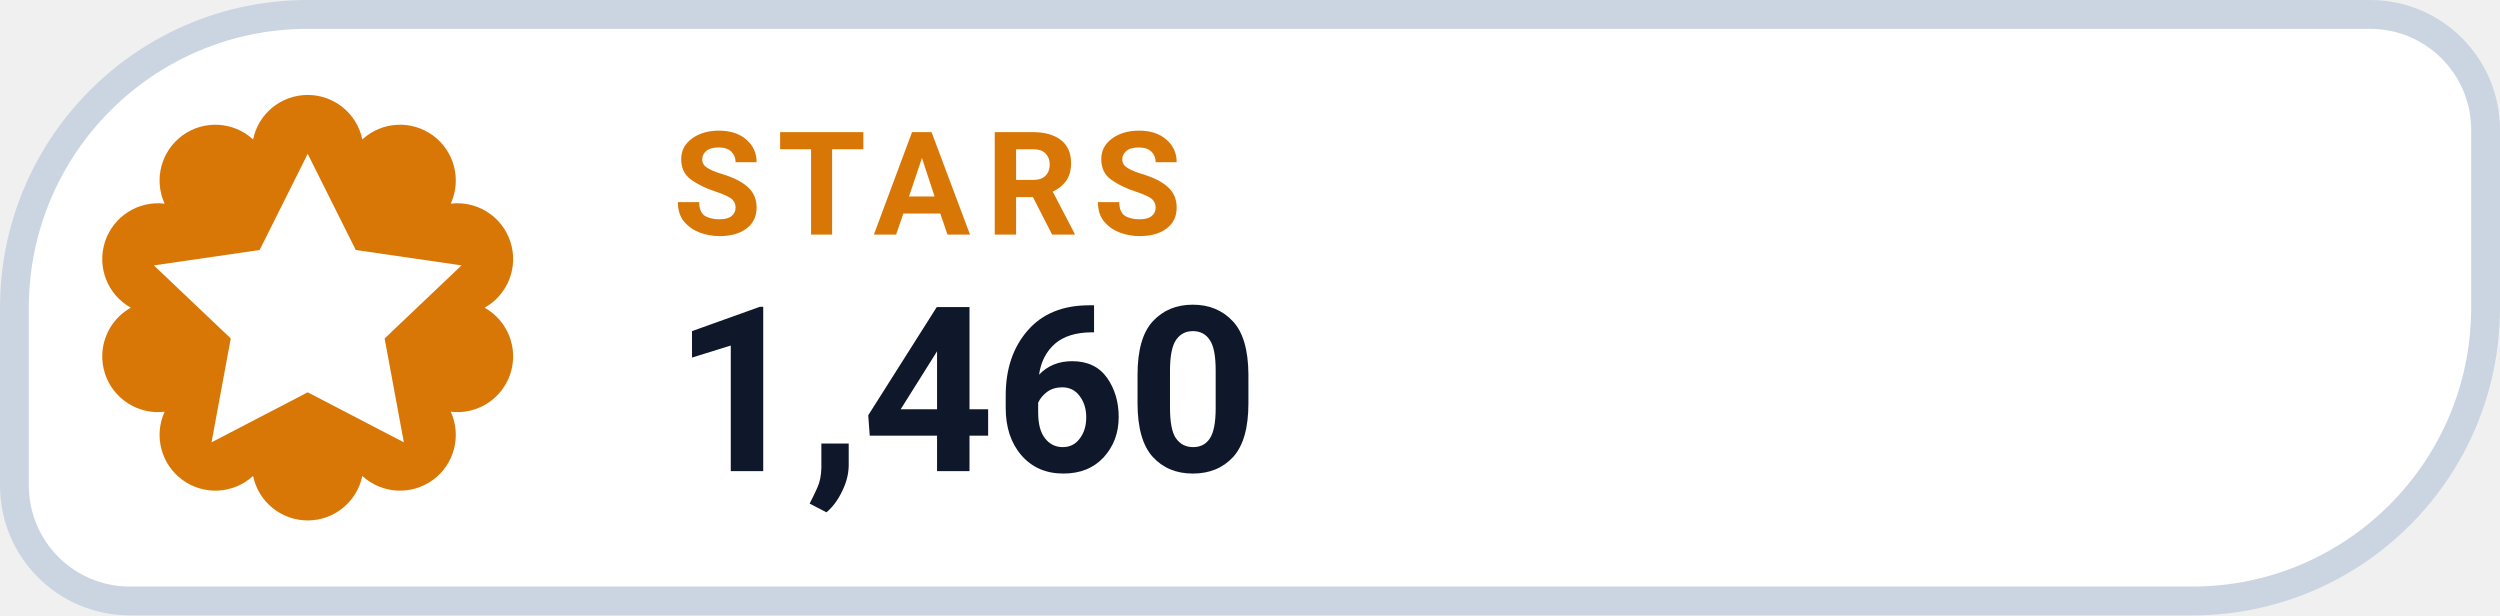
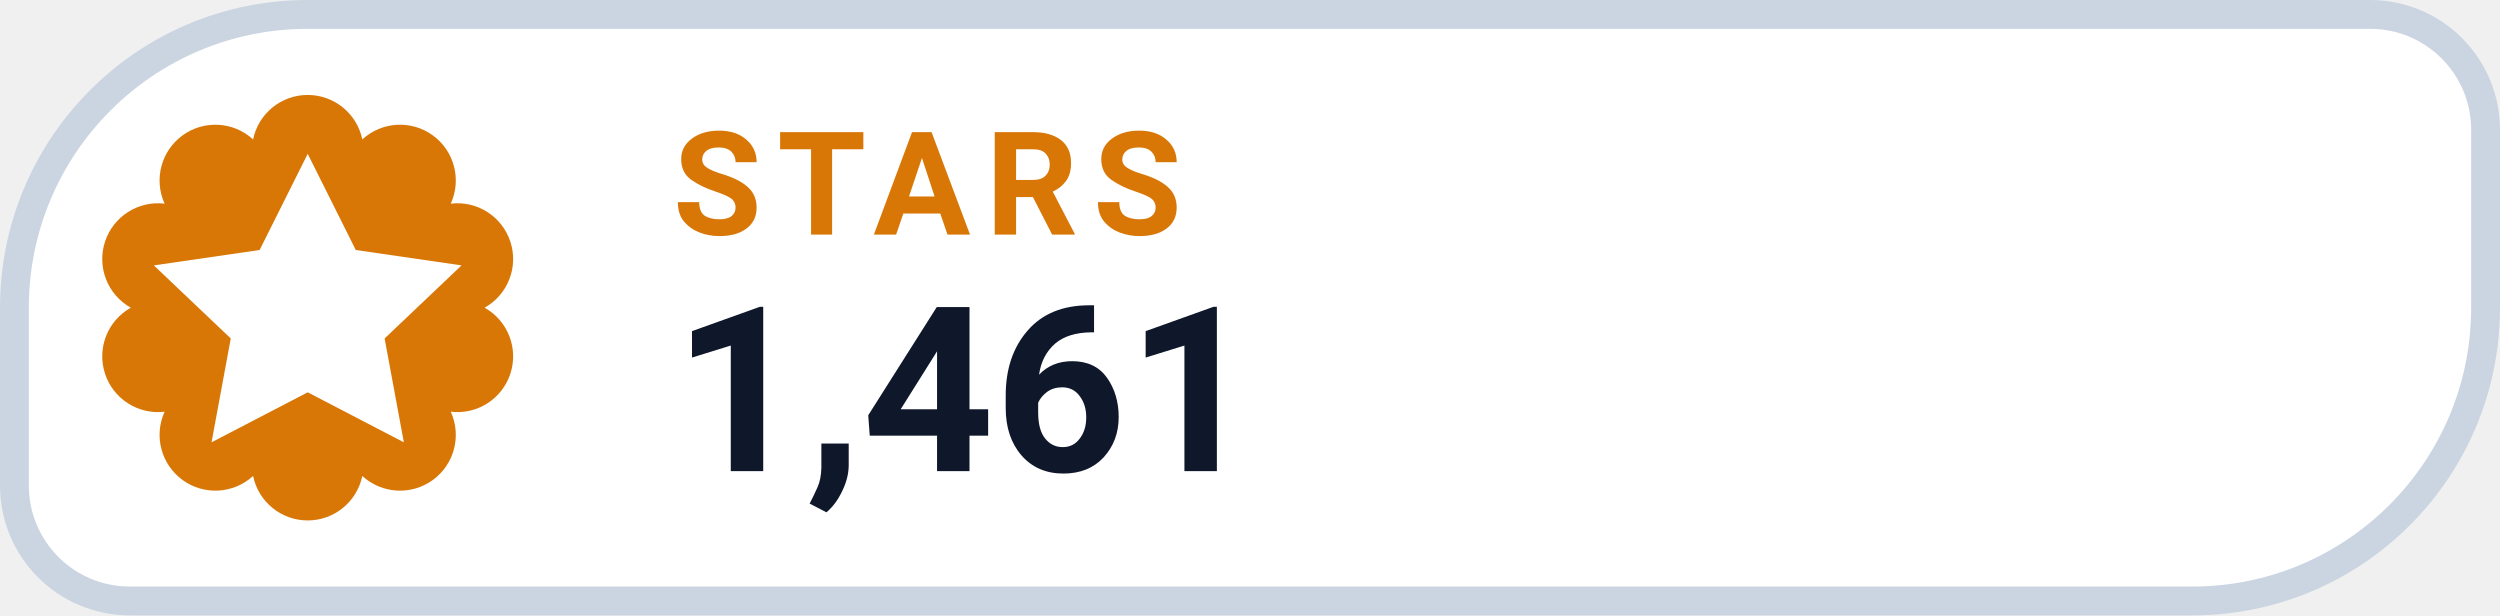
- <svg xmlns="http://www.w3.org/2000/svg" width="130" height="32" viewBox="0 0 130 32" role="img" aria-label="STARS 1,460">
+ <svg xmlns="http://www.w3.org/2000/svg" width="130" height="32" viewBox="0 0 130 32" role="img" aria-label="STARS 1,461">
  <path d="M 16.00 0.75 H 123.25 A 6.00 6.00 0 0 1 129.25 6.75 V 16.00 A 15.25 15.25 0 0 1 114.00 31.25 H 6.75 A 6.00 6.00 0 0 1 0.75 25.25 V 16.00 A 15.25 15.25 0 0 1 16.00 0.75 Z" fill="#FFFFFF" stroke="#CBD5E1" stroke-width="1.5" />
  <path d="M 13.16 7.25 A 2.90 2.90 0 0 1 18.84 7.25 A 2.90 2.90 0 0 1 23.44 10.59 A 2.90 2.90 0 0 1 25.20 16.00 A 2.90 2.90 0 0 1 23.44 21.41 A 2.90 2.90 0 0 1 18.84 24.75 A 2.90 2.90 0 0 1 13.16 24.75 A 2.90 2.90 0 0 1 8.56 21.41 A 2.90 2.90 0 0 1 6.80 16.00 A 2.90 2.90 0 0 1 8.56 10.59 A 2.90 2.90 0 0 1 13.16 7.25 Z" fill="#D97706" />
  <g transform="translate(16 16)" style="color:#FFFFFF;">
    <path d="M0 -8 l2.5 5 5.5 .8 -4 3.8 1 5.4 -5 -2.6 -5 2.6 1 -5.4 -4 -3.8 5.5 -.8 Z" fill="currentColor" />
  </g>
  <text x="35" y="12.2" fill="#D97706" font-family="-apple-system,BlinkMacSystemFont,'Segoe UI',Roboto,Helvetica,Arial,sans-serif" font-size="7.5" font-weight="700" letter-spacing=".8">STARS</text>
-   <text x="35" y="24.5" fill="#0F172A" font-family="-apple-system,BlinkMacSystemFont,'Segoe UI',Roboto,Helvetica,Arial,sans-serif" font-size="12" font-weight="750">1,460</text>
+   <text x="35" y="24.5" fill="#0F172A" font-family="-apple-system,BlinkMacSystemFont,'Segoe UI',Roboto,Helvetica,Arial,sans-serif" font-size="12" font-weight="750">1,461</text>
</svg>
